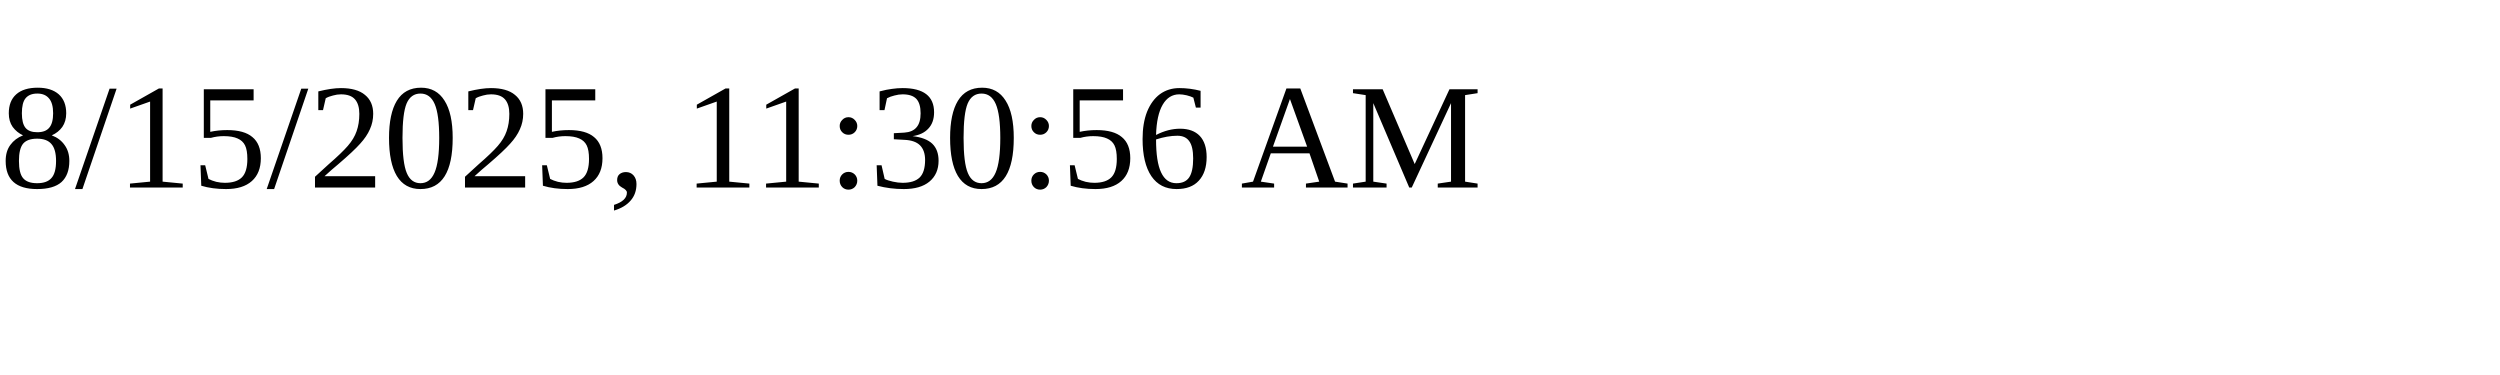
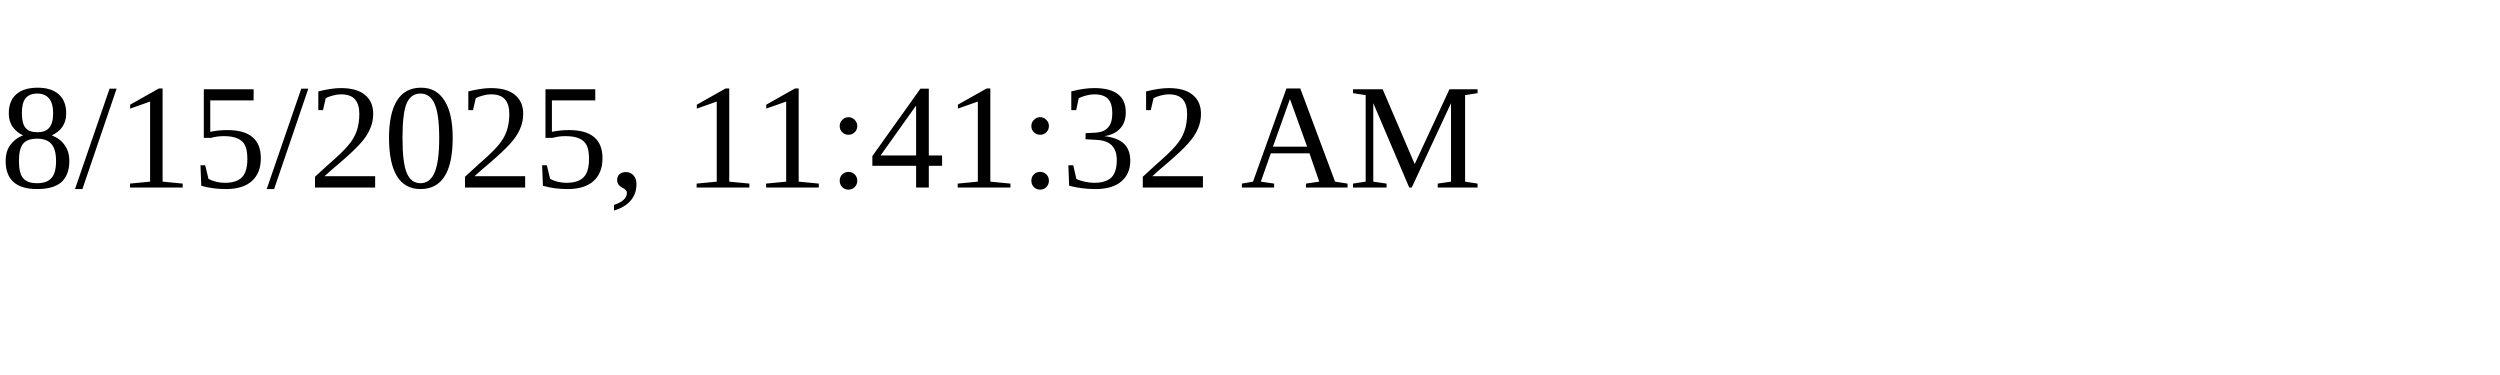
<svg xmlns="http://www.w3.org/2000/svg" height="30" width="200">
-   <text x="0" y="15">8/15/2025, 11:30:56 AM</text>
+   <text x="0" y="15">8/15/2025, 11:41:32 AM</text>
</svg>
